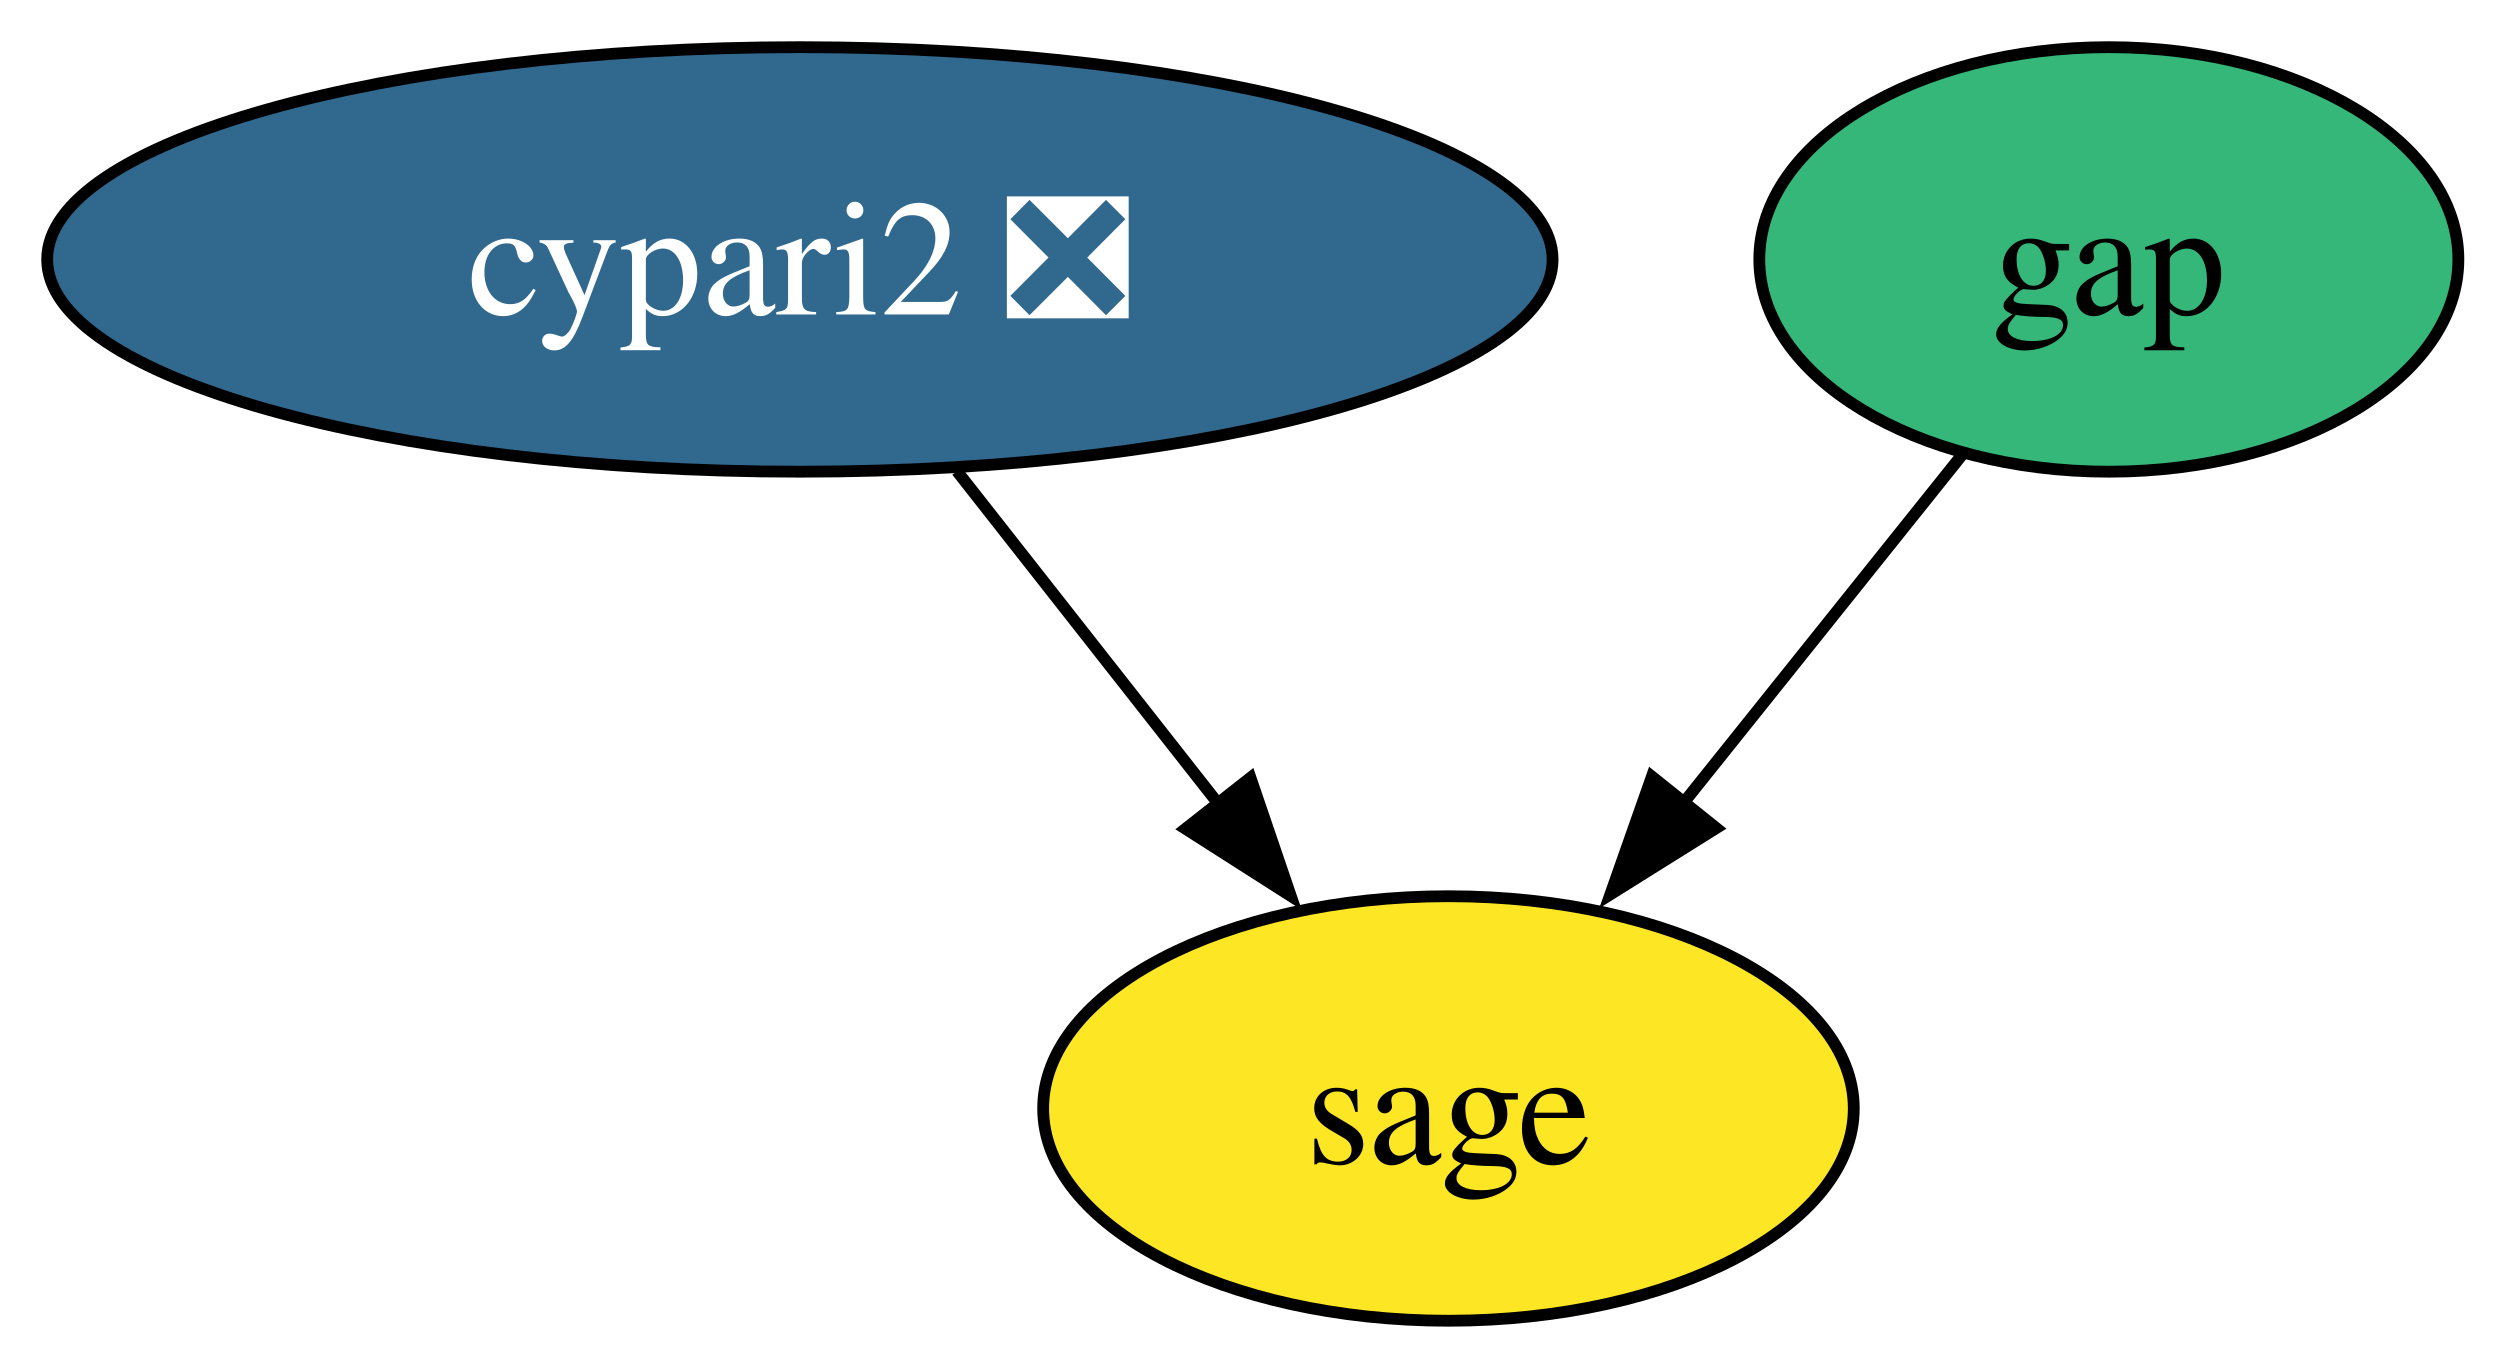
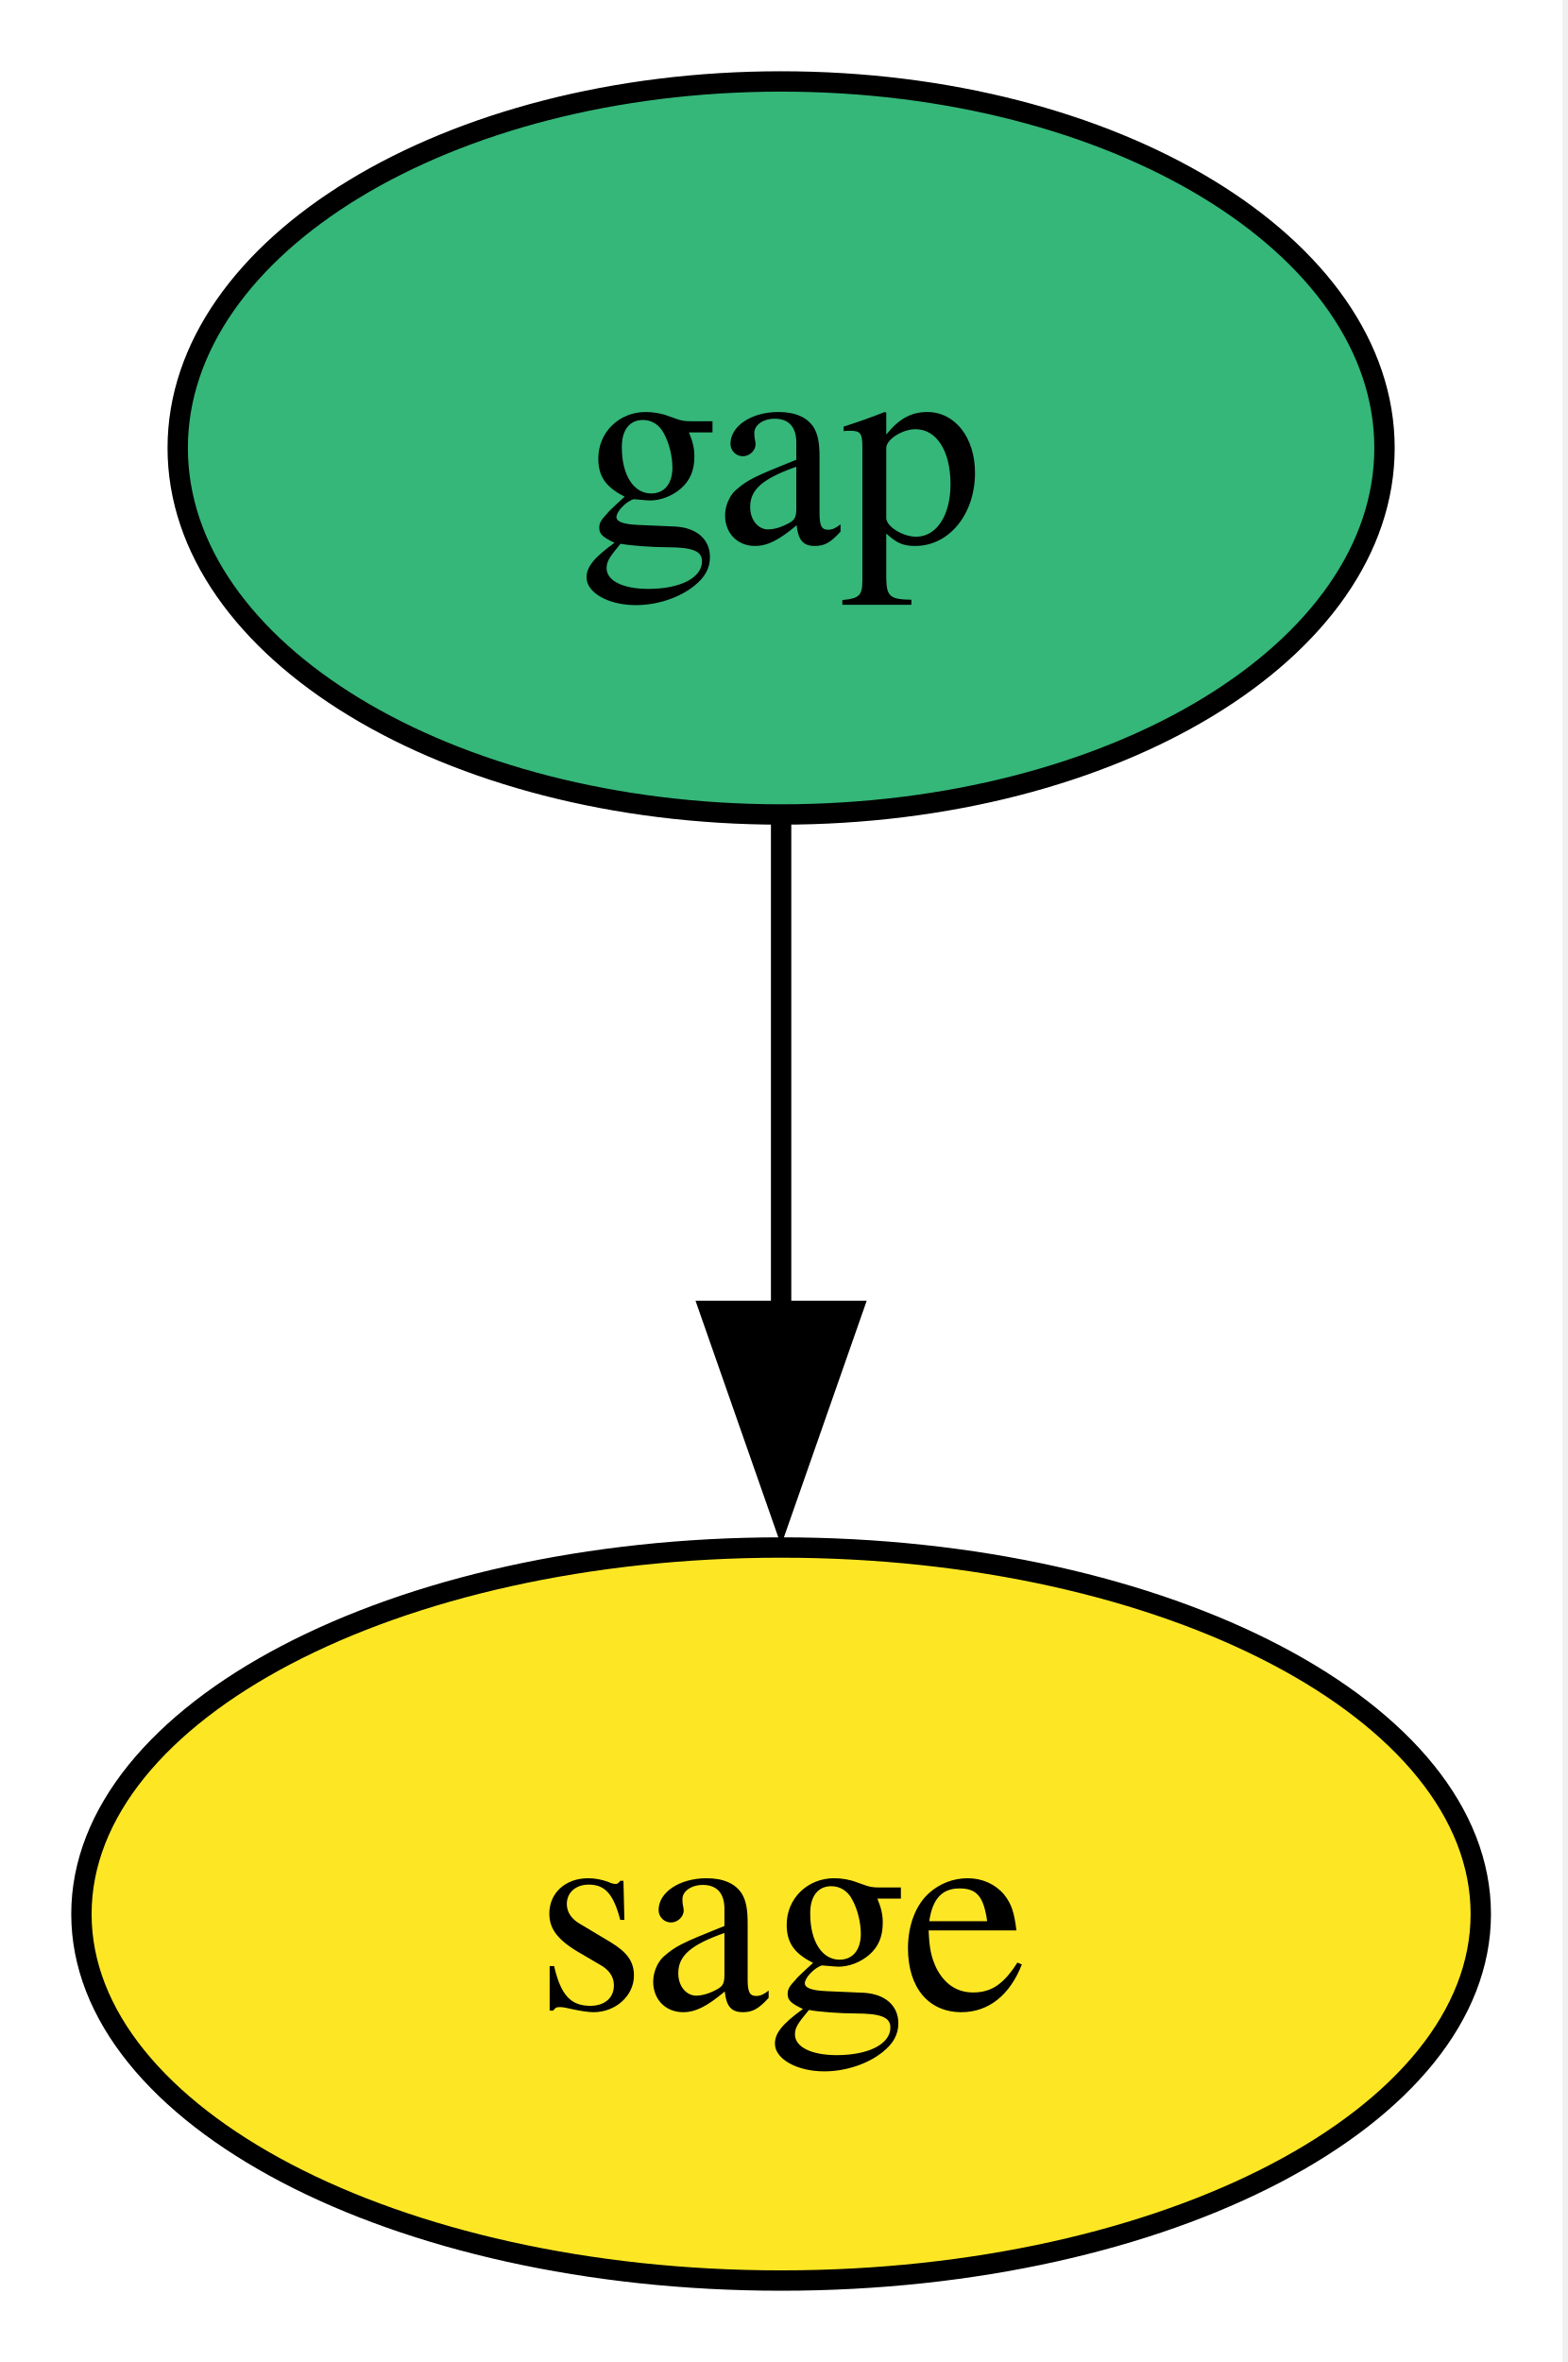
- <svg xmlns="http://www.w3.org/2000/svg" xmlns:xlink="http://www.w3.org/1999/xlink" width="212pt" height="116pt" viewBox="0.00 0.00 212.00 116.00">
+ <svg xmlns="http://www.w3.org/2000/svg" xmlns:xlink="http://www.w3.org/1999/xlink" width="77pt" height="116pt" viewBox="0.00 0.00 77.00 116.00">
  <g id="graph0" class="graph" transform="scale(1 1) rotate(0) translate(4 112)">
-     <polygon fill="white" stroke="none" points="-4,4 -4,-112 208.47,-112 208.47,4 -4,4" />
+     <polygon fill="white" stroke="none" points="-4,4 -4,-112 72.75,-112 72.75,4 -4,4" />
    <g id="node1" class="node">
      <g id="a_node1">
-         <a xlink:href="https://github.com/conda-forge/cypari2-feedstock/pull/68" xlink:title="cypari2 ❎">
-           <ellipse fill="#31688e" stroke="black" cx="63.83" cy="-90" rx="63.83" ry="18" />
-           <text xml:space="preserve" text-anchor="middle" x="63.83" y="-85.33" font-family="Times,serif" font-size="14.00" fill="white">cypari2 ❎</text>
+         <a xlink:href="https://github.com/conda-forge/gap-feedstock" xlink:title="gap">
+           <ellipse fill="#35b779" stroke="black" cx="34.37" cy="-90" rx="29.64" ry="18" />
+           <text xml:space="preserve" text-anchor="middle" x="34.37" y="-85.33" font-family="Times,serif" font-size="14.00">gap</text>
        </a>
      </g>
    </g>
-     <g id="node3" class="node">
-       <g id="a_node3">
+     <g id="node2" class="node">
+       <g id="a_node2">
        <a xlink:href="https://github.com/conda-forge/sage-feedstock" xlink:title="sage">
-           <ellipse fill="#fde725" stroke="black" cx="118.83" cy="-18" rx="34.37" ry="18" />
-           <text xml:space="preserve" text-anchor="middle" x="118.83" y="-13.32" font-family="Times,serif" font-size="14.00">sage</text>
+           <ellipse fill="#fde725" stroke="black" cx="34.37" cy="-18" rx="34.37" ry="18" />
+           <text xml:space="preserve" text-anchor="middle" x="34.37" y="-13.32" font-family="Times,serif" font-size="14.00">sage</text>
        </a>
      </g>
    </g>
    <g id="edge1" class="edge">
-       <path fill="none" stroke="black" d="M77.15,-72.05C83.82,-63.56 92.04,-53.11 99.4,-43.73" />
-       <polygon fill="black" stroke="black" points="102.04,-46.05 105.46,-36.02 96.53,-41.72 102.04,-46.05" />
-     </g>
-     <g id="node2" class="node">
-       <g id="a_node2">
-         <a xlink:href="https://github.com/conda-forge/gap-feedstock" xlink:title="gap">
-           <ellipse fill="#35b779" stroke="black" cx="174.83" cy="-90" rx="29.64" ry="18" />
-           <text xml:space="preserve" text-anchor="middle" x="174.83" y="-85.33" font-family="Times,serif" font-size="14.00">gap</text>
-         </a>
-       </g>
-     </g>
-     <g id="edge2" class="edge">
-       <path fill="none" stroke="black" d="M162.41,-73.46C155.47,-64.8 146.67,-53.79 138.79,-43.95" />
-       <polygon fill="black" stroke="black" points="141.54,-41.78 132.56,-36.16 136.08,-46.15 141.54,-41.78" />
+       <path fill="none" stroke="black" d="M34.37,-71.7C34.37,-64.41 34.37,-55.73 34.37,-47.54" />
+       <polygon fill="black" stroke="black" points="37.87,-47.62 34.37,-37.62 30.87,-47.62 37.87,-47.62" />
    </g>
  </g>
</svg>
